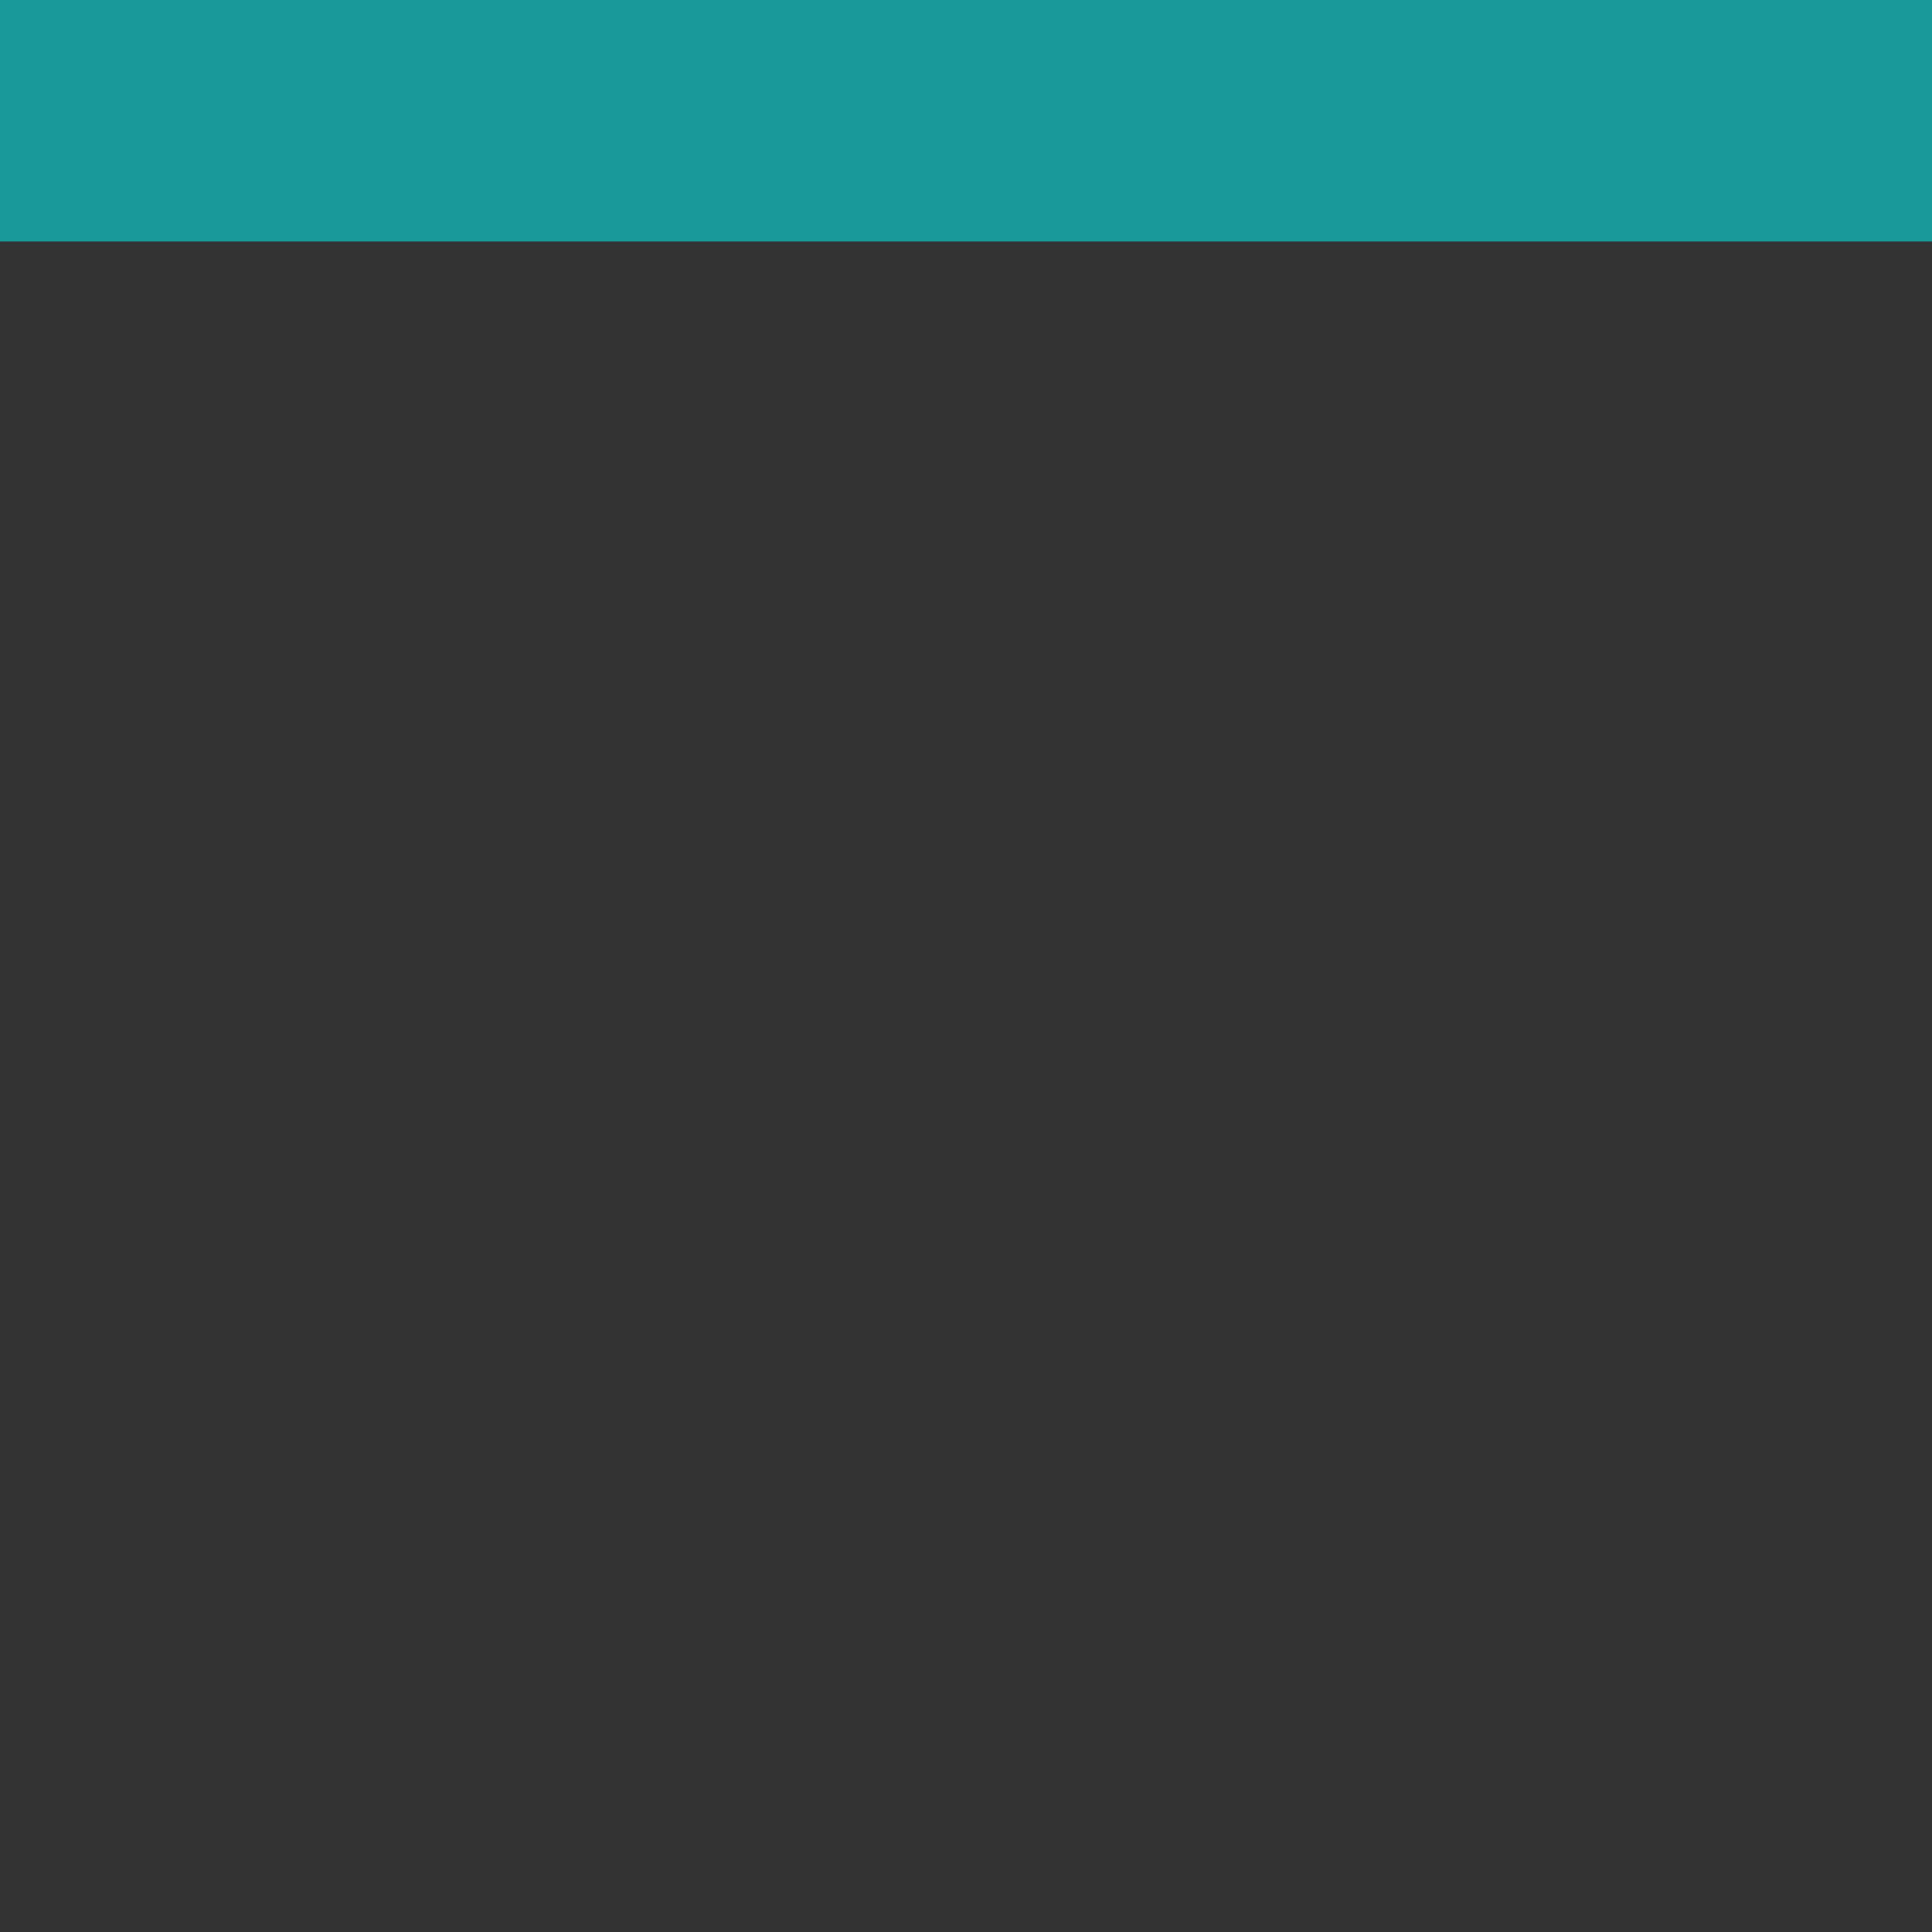
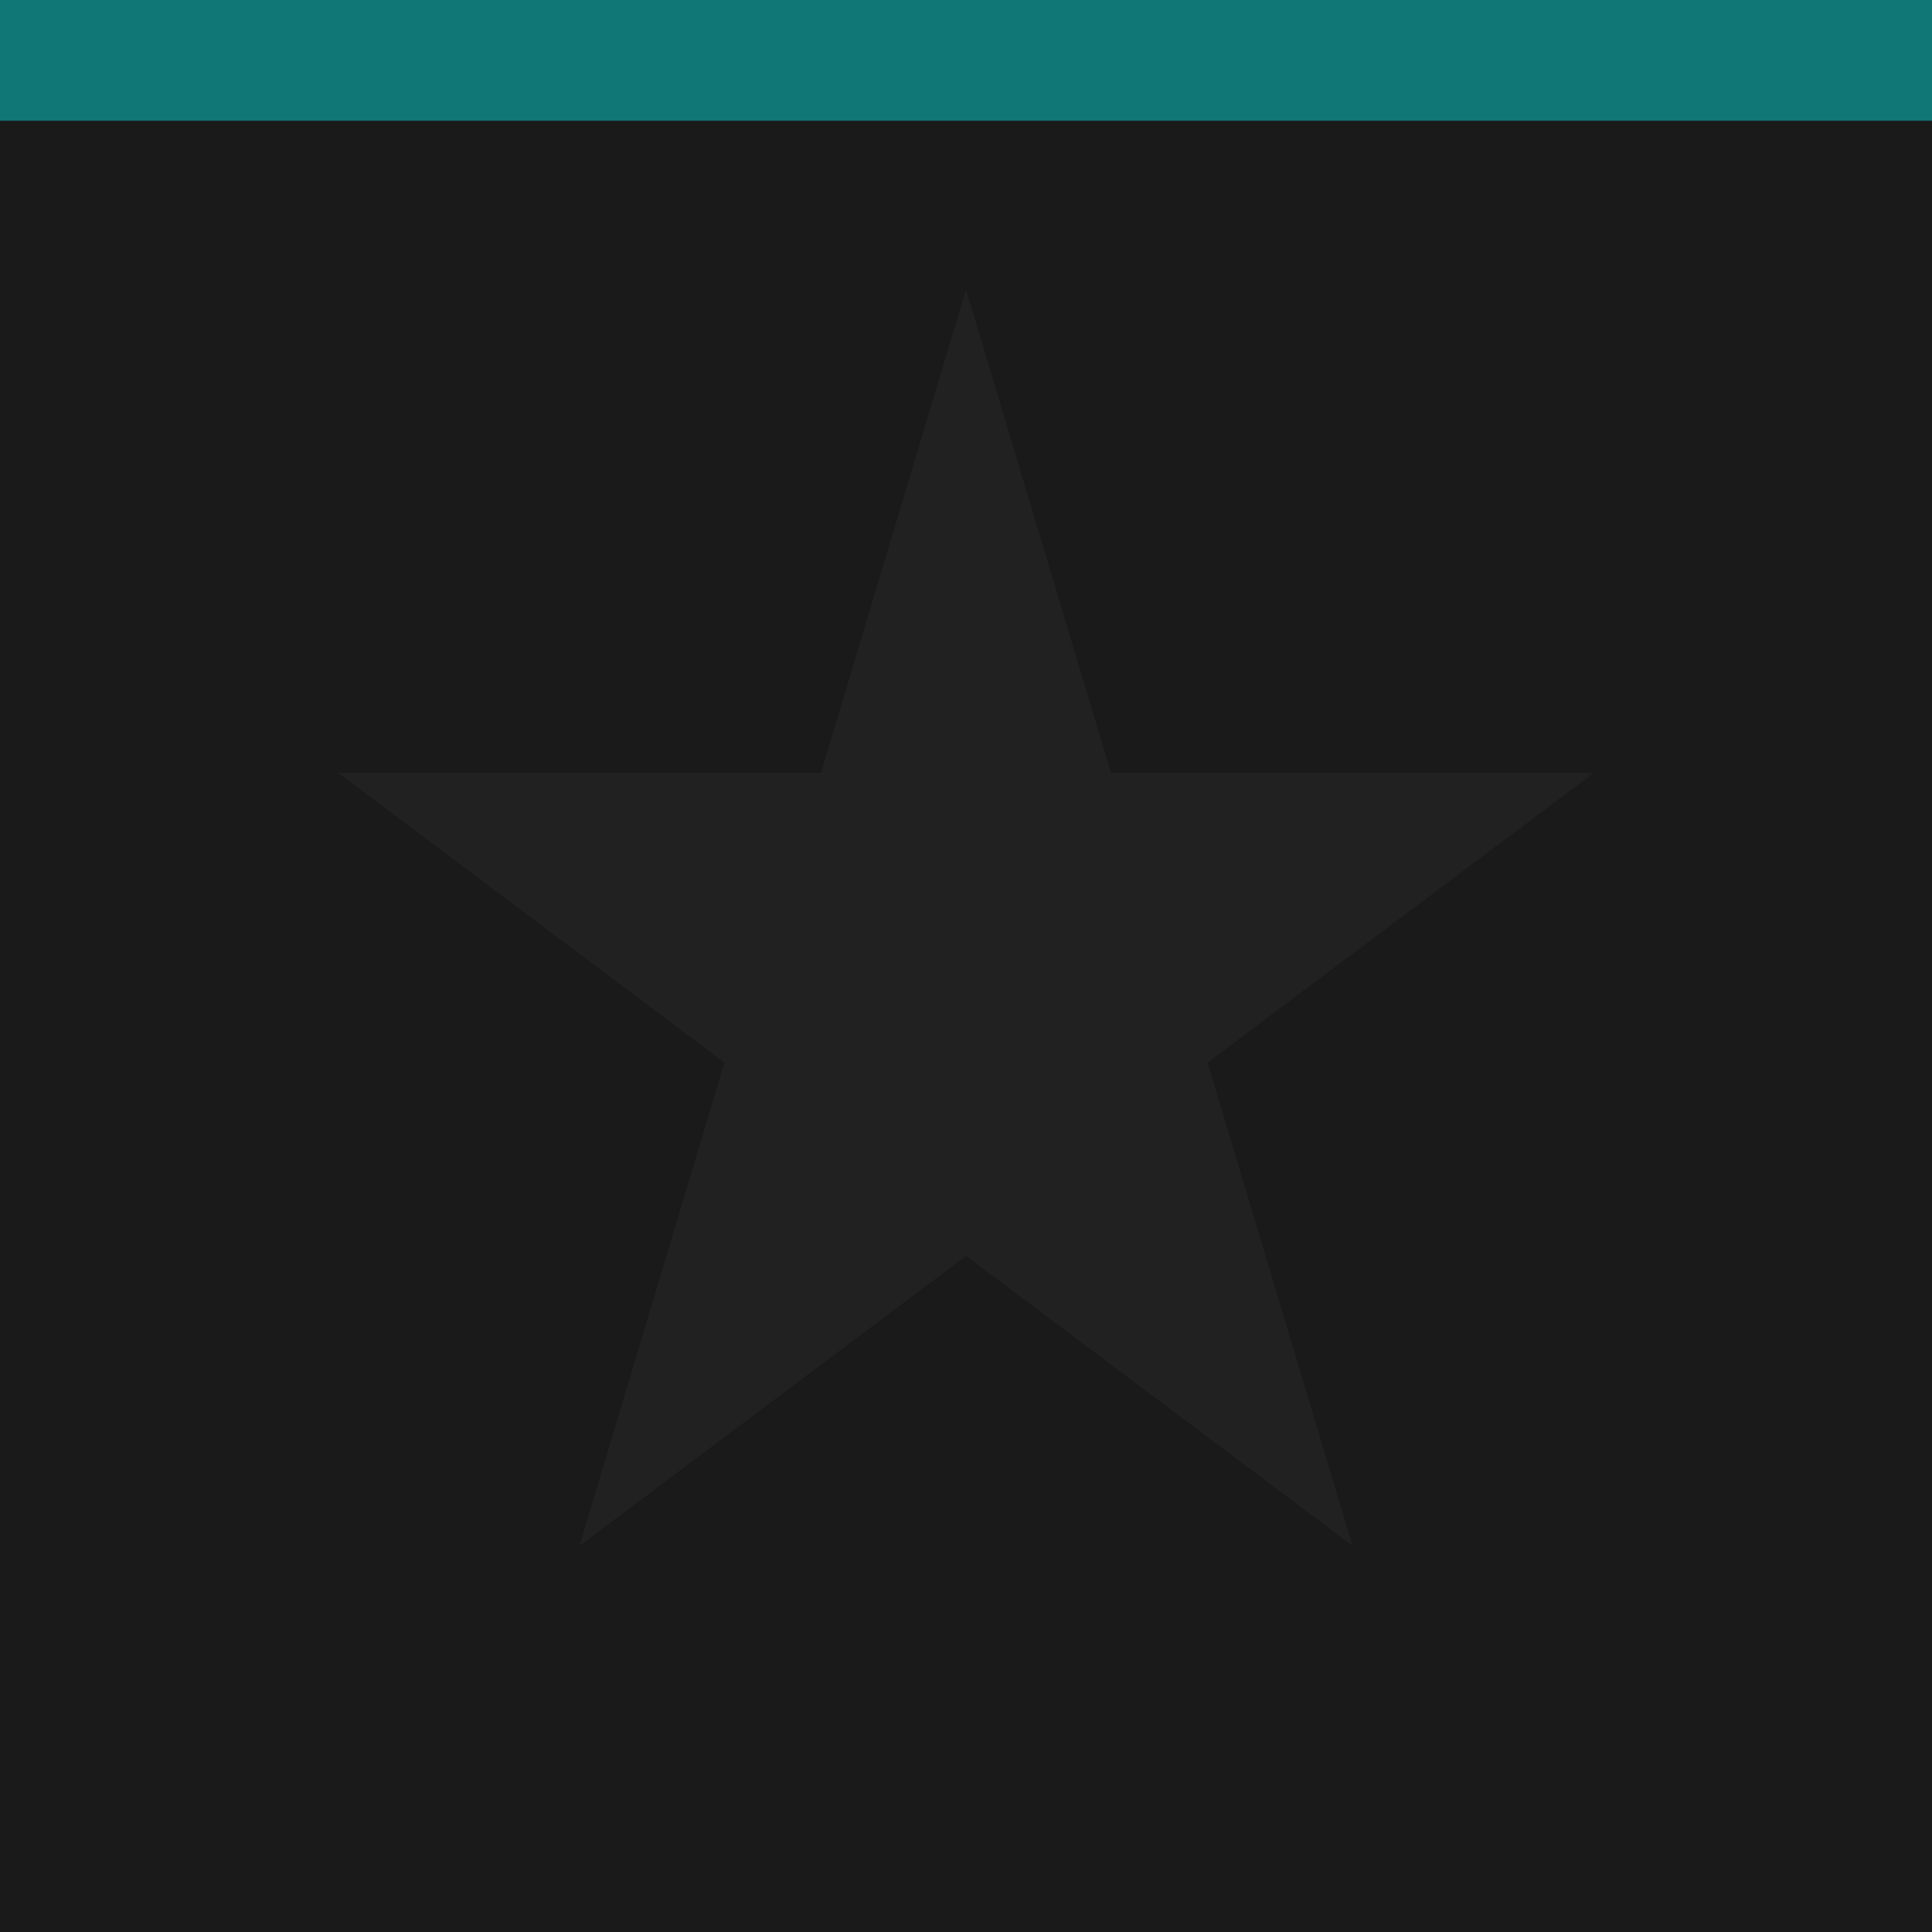
- <svg xmlns="http://www.w3.org/2000/svg" width="64" height="64">
-   <rect width="64" height="64" fill="#333" />
-   <rect width="64" height="8" fill="#0ff" opacity="0.5" />
+ <svg xmlns="http://www.w3.org/2000/svg" width="64" height="64" viewBox="0 0 64 64">
+   <rect width="64" height="64" fill="#1a1a1a" />
+   <path d="M32 4 L38 24 L58 24 L42 36 L48 56 L32 44 L16 56 L22 36 L6 24 L26 24 Z" fill="#333" opacity="0.3" transform="scale(0.8) translate(8,8)" />
+   <rect width="64" height="4" fill="#00ffff" opacity="0.4" />
</svg>
